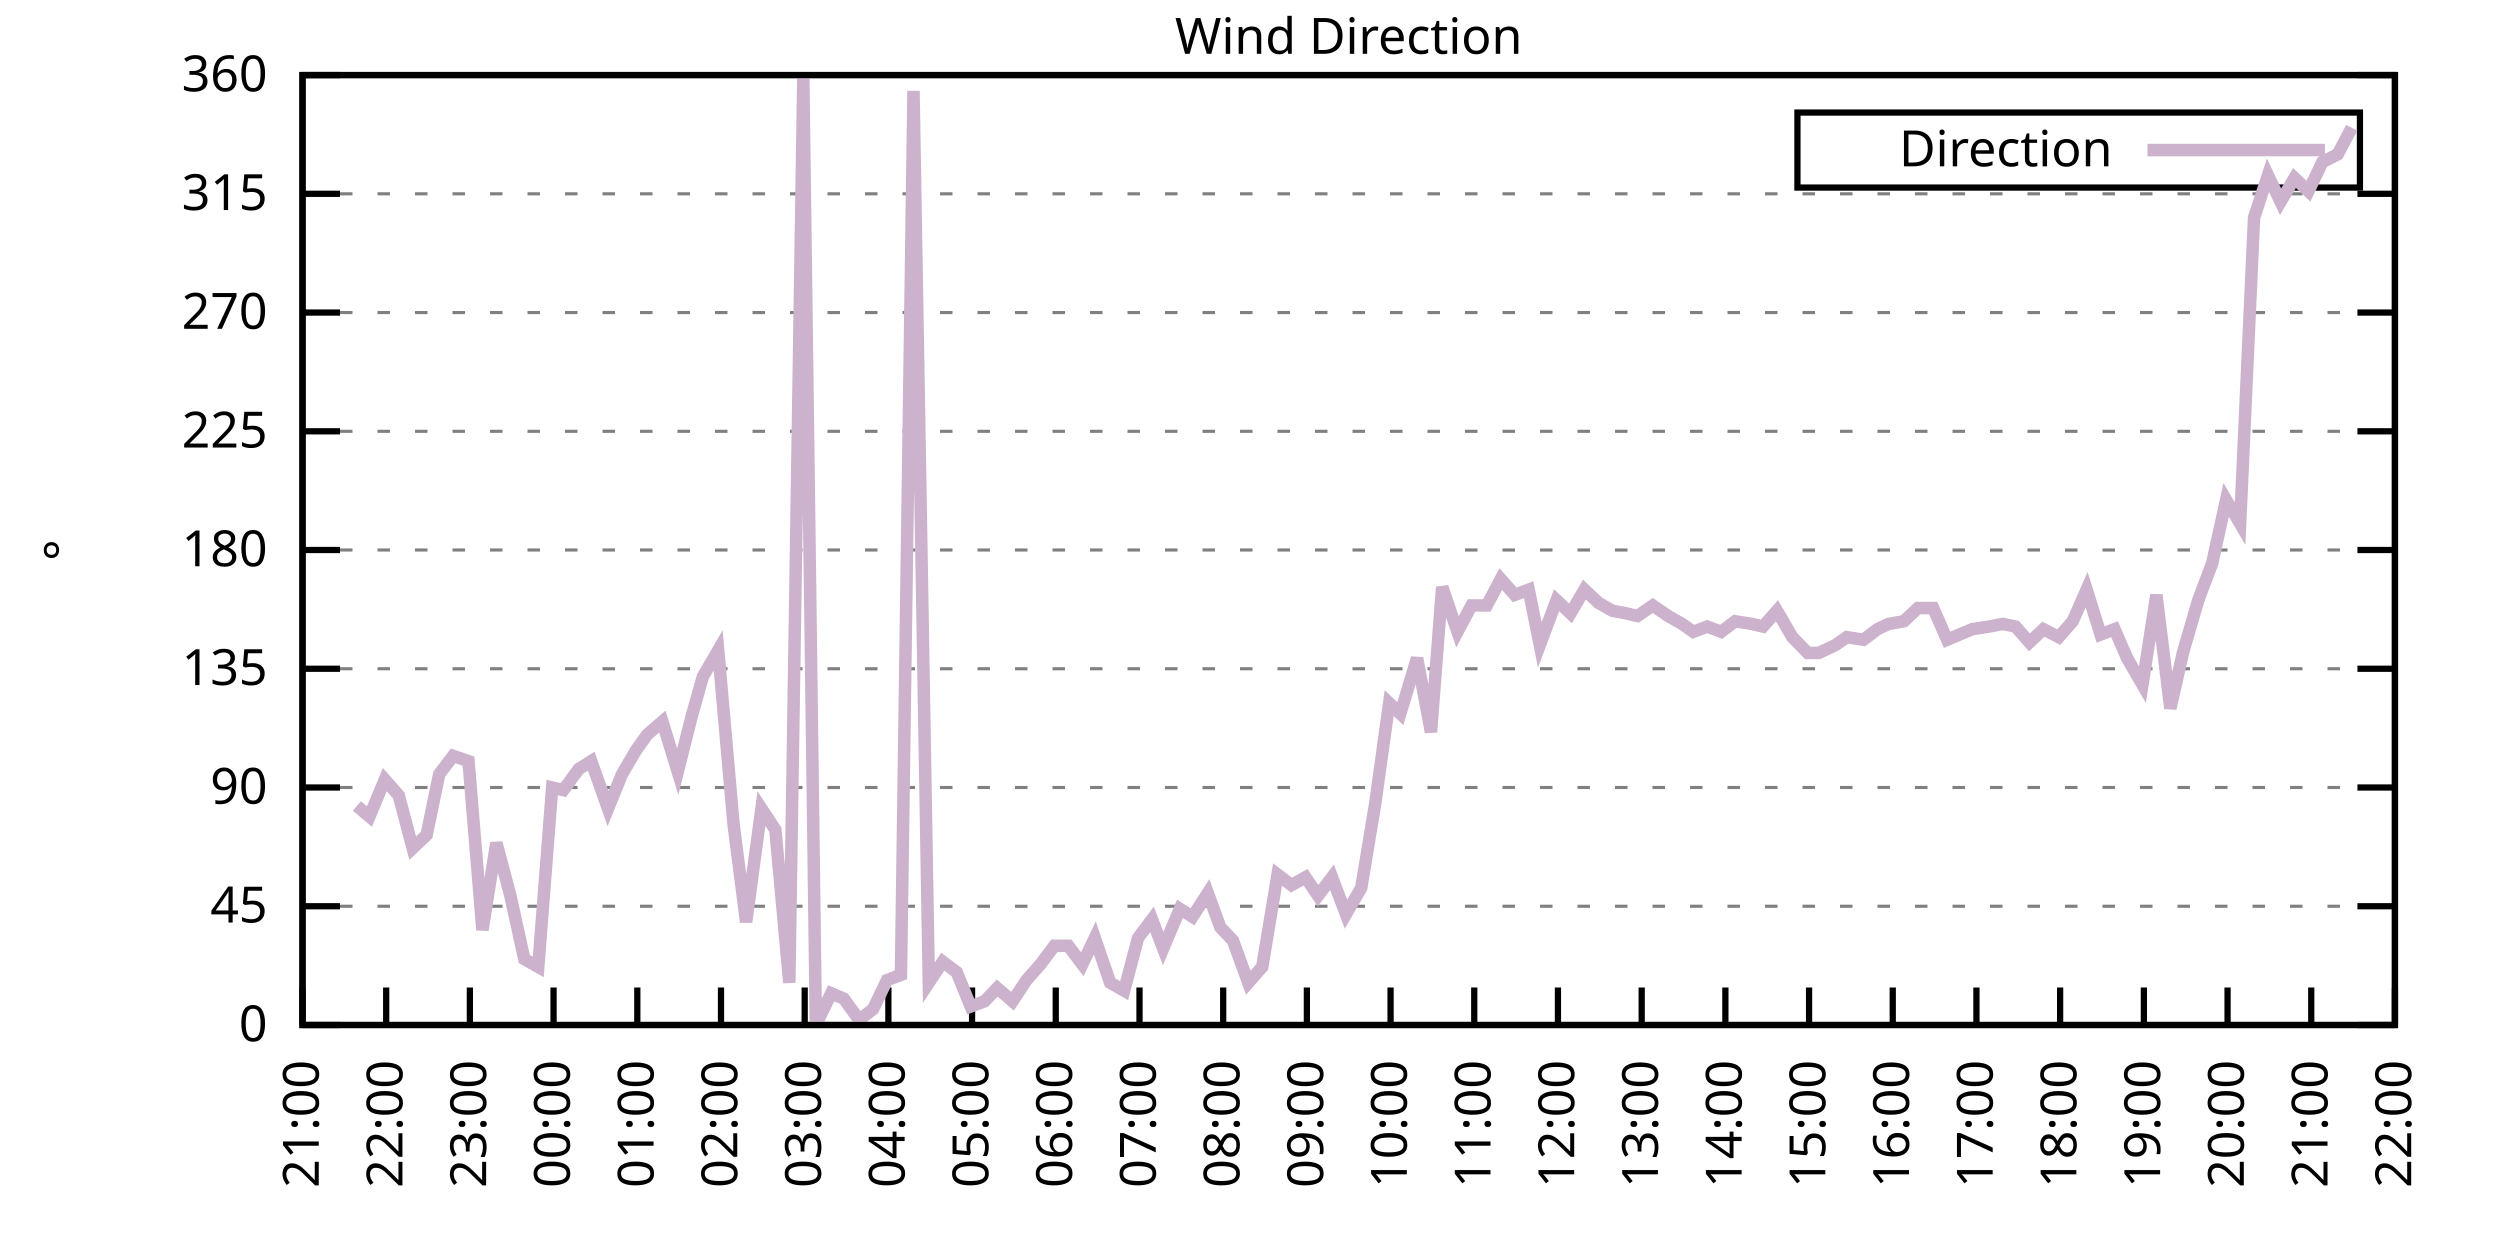
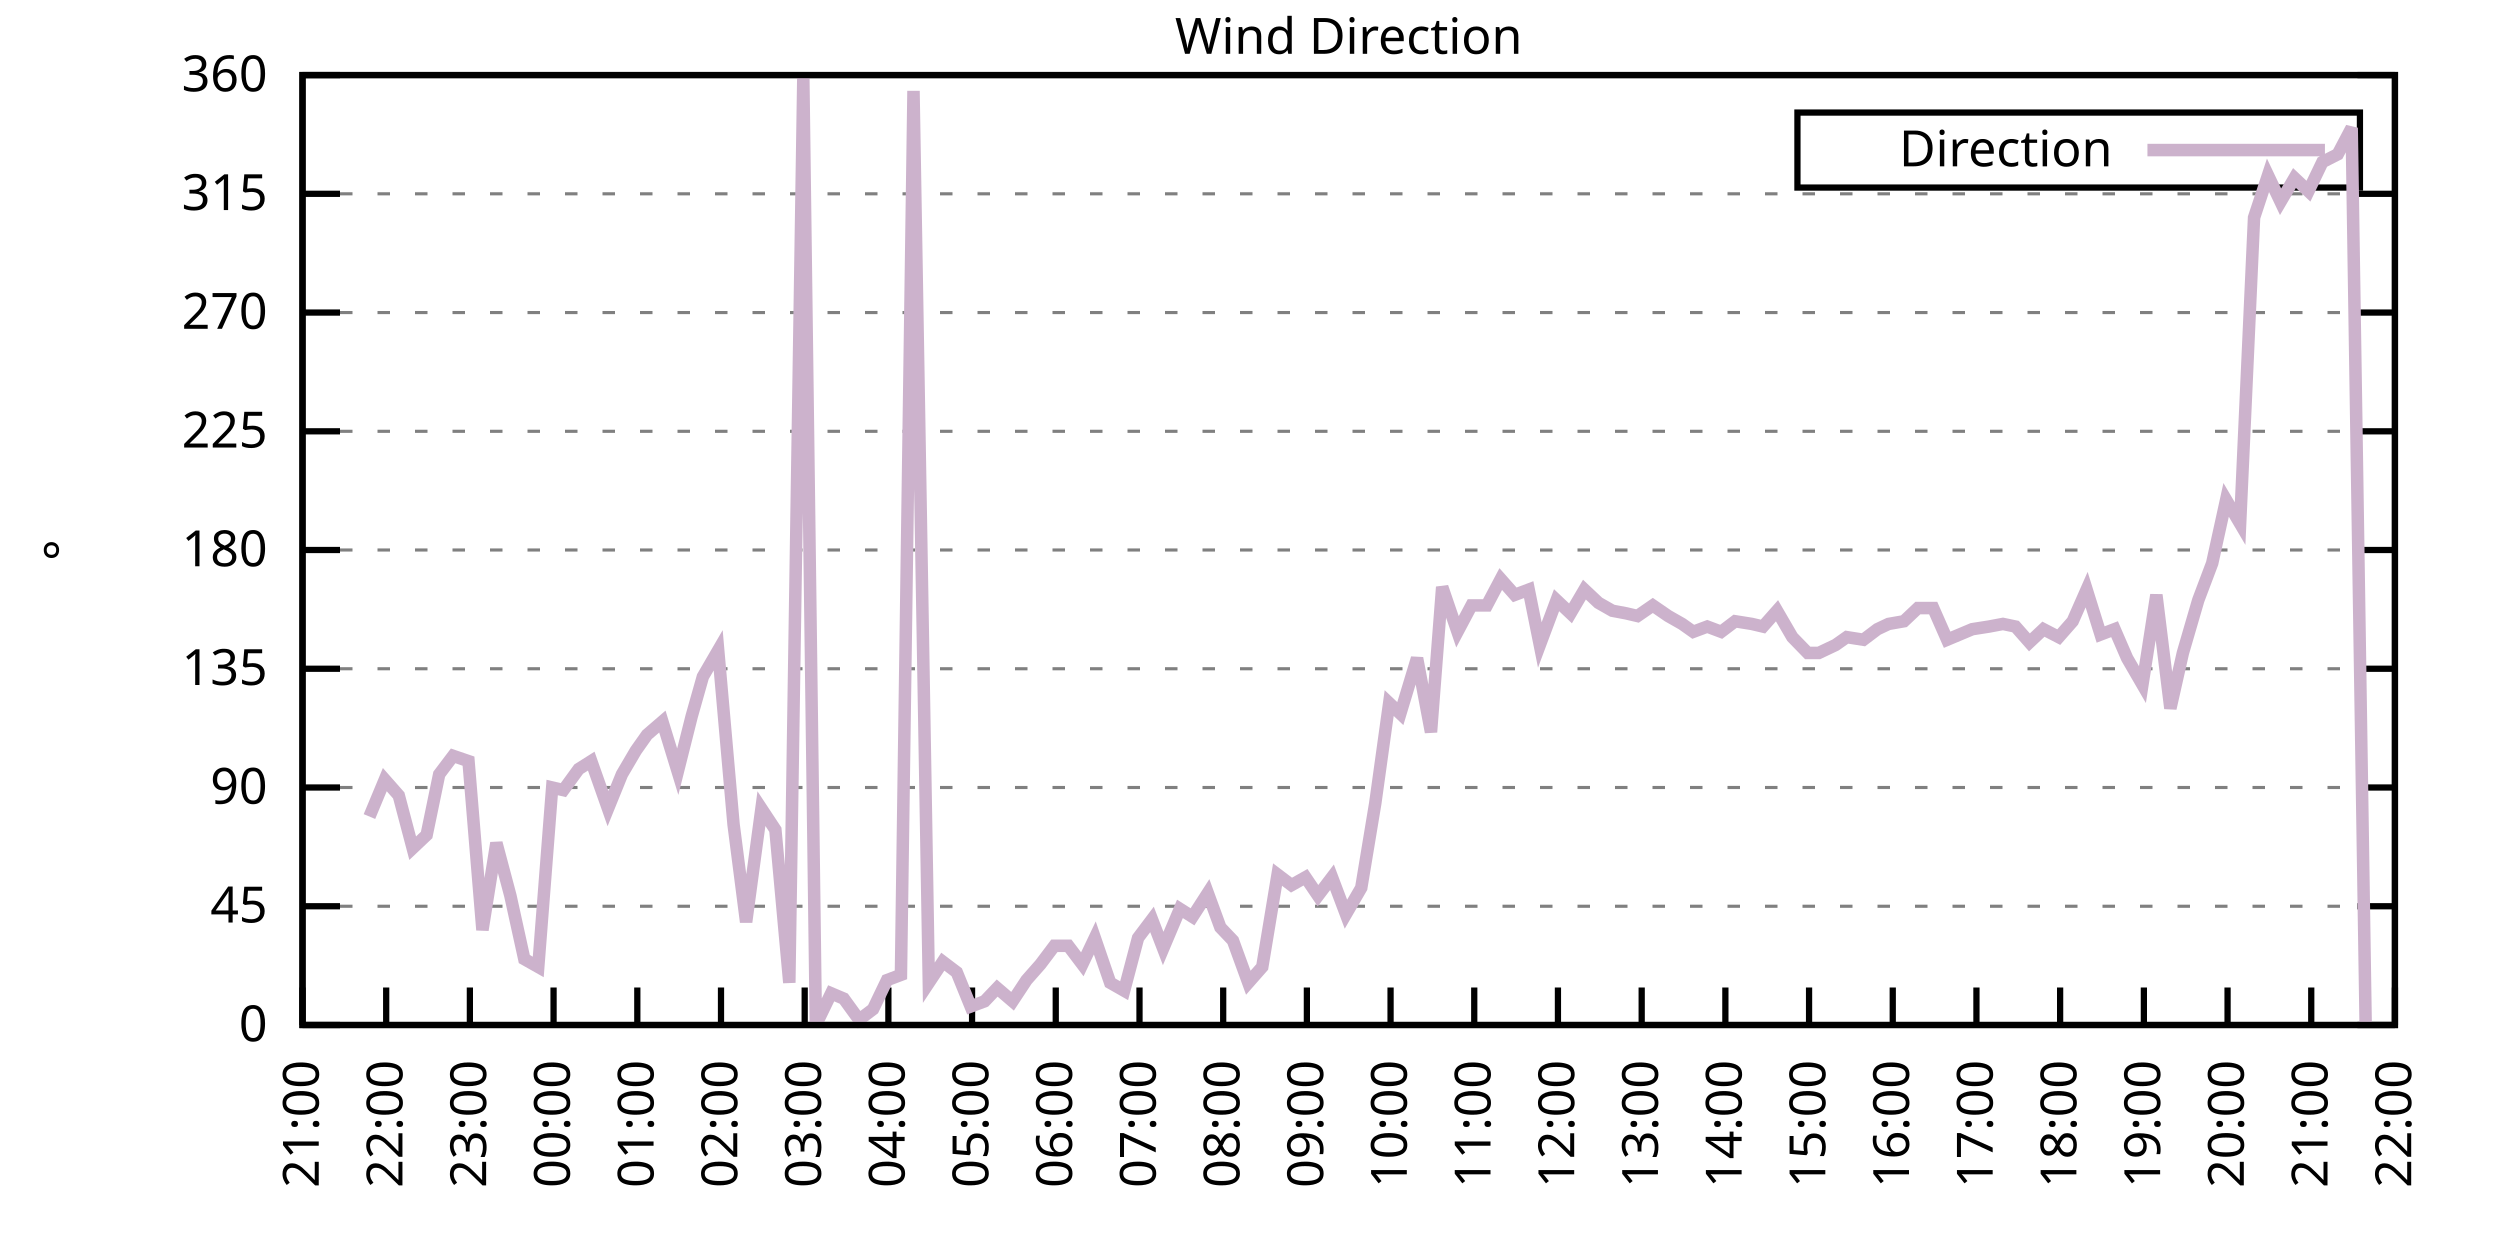
<svg xmlns="http://www.w3.org/2000/svg" xmlns:xlink="http://www.w3.org/1999/xlink" width="400" height="200" viewBox="0 0 400 200">
  <g id="gnuplot_canvas">
    <rect x="0" y="0" width="400" height="200" fill="none" />
    <defs>
      <circle id="gpDot" r="0.5" stroke-width="0.5" stroke="currentColor" />
      <path id="gpPt0" stroke-width="0.333" stroke="currentColor" d="M-1,0 h2 M0,-1 v2" />
      <path id="gpPt1" stroke-width="0.333" stroke="currentColor" d="M-1,-1 L1,1 M1,-1 L-1,1" />
      <path id="gpPt2" stroke-width="0.333" stroke="currentColor" d="M-1,0 L1,0 M0,-1 L0,1 M-1,-1 L1,1 M-1,1 L1,-1" />
      <rect id="gpPt3" stroke-width="0.333" stroke="currentColor" x="-1" y="-1" width="2" height="2" />
      <rect id="gpPt4" stroke-width="0.333" stroke="currentColor" fill="currentColor" x="-1" y="-1" width="2" height="2" />
      <circle id="gpPt5" stroke-width="0.333" stroke="currentColor" cx="0" cy="0" r="1" />
      <use xlink:href="#gpPt5" id="gpPt6" fill="currentColor" stroke="none" />
      <path id="gpPt7" stroke-width="0.333" stroke="currentColor" d="M0,-1.33 L-1.33,0.67 L1.33,0.67 z" />
      <use xlink:href="#gpPt7" id="gpPt8" fill="currentColor" stroke="none" />
      <use xlink:href="#gpPt7" id="gpPt9" stroke="currentColor" transform="rotate(180)" />
      <use xlink:href="#gpPt9" id="gpPt10" fill="currentColor" stroke="none" />
      <use xlink:href="#gpPt3" id="gpPt11" stroke="currentColor" transform="rotate(45)" />
      <use xlink:href="#gpPt11" id="gpPt12" fill="currentColor" stroke="none" />
      <path id="gpPt13" stroke-width="0.333" stroke="currentColor" d="M0,1.330 L1.265,0.411 L0.782,-1.067 L-0.782,-1.076 L-1.265,0.411 z" />
      <use xlink:href="#gpPt13" id="gpPt14" fill="currentColor" stroke="none" />
      <filter id="textbox" filterUnits="objectBoundingBox" x="0" y="0" height="1" width="1">
        <feFlood flood-color="white" flood-opacity="1" result="bgnd" />
        <feComposite in="SourceGraphic" in2="bgnd" operator="atop" />
      </filter>
      <filter id="greybox" filterUnits="objectBoundingBox" x="0" y="0" height="1" width="1">
        <feFlood flood-color="lightgrey" flood-opacity="1" result="grey" />
        <feComposite in="SourceGraphic" in2="grey" operator="atop" />
      </filter>
    </defs>
    <g fill="none" color="white" stroke="currentColor" stroke-width="1.00" stroke-linecap="butt" stroke-linejoin="miter">
</g>
    <g fill="none" color="black" stroke="currentColor" stroke-width="1.00" stroke-linecap="butt" stroke-linejoin="miter">
      <g stroke="none" shape-rendering="crispEdges">
        <polygon fill="rgb(255, 255, 255)" points="48.40,164.00 383.18,164.00 383.18,12.02 48.40,12.02 " />
      </g>
    </g>
    <g fill="none" color="black" stroke="currentColor" stroke-width="1.00" stroke-linecap="butt" stroke-linejoin="miter">
</g>
    <g fill="none" color="black" stroke="black" stroke-width="0.50" stroke-linecap="butt" stroke-linejoin="miter">
</g>
    <g fill="none" color="gray" stroke="currentColor" stroke-width="0.50" stroke-linecap="butt" stroke-linejoin="miter">
      <path stroke="gray" stroke-dasharray="2,4" class="gridline" d="M48.40,164.00 L383.19,164.00  " />
    </g>
    <g fill="none" color="gray" stroke="gray" stroke-width="1.00" stroke-linecap="butt" stroke-linejoin="miter">
</g>
    <g fill="none" color="black" stroke="currentColor" stroke-width="1.00" stroke-linecap="butt" stroke-linejoin="miter">
      <path stroke="black" d="M48.40,164.00 L54.40,164.00 M383.19,164.00 L377.19,164.00  " />
      <g transform="translate(42.80,166.60)" stroke="none" fill="black" font-family="Sans" font-size="8.00" text-anchor="end">
        <text>
          <tspan font-family="Sans"> 0</tspan>
        </text>
      </g>
    </g>
    <g fill="none" color="black" stroke="currentColor" stroke-width="1.00" stroke-linecap="butt" stroke-linejoin="miter">
</g>
    <g fill="none" color="black" stroke="black" stroke-width="0.50" stroke-linecap="butt" stroke-linejoin="miter">
</g>
    <g fill="none" color="gray" stroke="currentColor" stroke-width="0.50" stroke-linecap="butt" stroke-linejoin="miter">
      <path stroke="gray" stroke-dasharray="2,4" class="gridline" d="M48.40,145.00 L383.19,145.00  " />
    </g>
    <g fill="none" color="gray" stroke="gray" stroke-width="1.00" stroke-linecap="butt" stroke-linejoin="miter">
</g>
    <g fill="none" color="black" stroke="currentColor" stroke-width="1.00" stroke-linecap="butt" stroke-linejoin="miter">
      <path stroke="black" d="M48.40,145.00 L54.40,145.00 M383.19,145.00 L377.19,145.00  " />
      <g transform="translate(42.80,147.60)" stroke="none" fill="black" font-family="Sans" font-size="8.00" text-anchor="end">
        <text>
          <tspan font-family="Sans"> 45</tspan>
        </text>
      </g>
    </g>
    <g fill="none" color="black" stroke="currentColor" stroke-width="1.00" stroke-linecap="butt" stroke-linejoin="miter">
</g>
    <g fill="none" color="black" stroke="black" stroke-width="0.50" stroke-linecap="butt" stroke-linejoin="miter">
</g>
    <g fill="none" color="gray" stroke="currentColor" stroke-width="0.50" stroke-linecap="butt" stroke-linejoin="miter">
      <path stroke="gray" stroke-dasharray="2,4" class="gridline" d="M48.40,126.00 L383.19,126.00  " />
    </g>
    <g fill="none" color="gray" stroke="gray" stroke-width="1.00" stroke-linecap="butt" stroke-linejoin="miter">
</g>
    <g fill="none" color="black" stroke="currentColor" stroke-width="1.00" stroke-linecap="butt" stroke-linejoin="miter">
      <path stroke="black" d="M48.40,126.00 L54.40,126.00 M383.19,126.00 L377.19,126.00  " />
      <g transform="translate(42.80,128.60)" stroke="none" fill="black" font-family="Sans" font-size="8.00" text-anchor="end">
        <text>
          <tspan font-family="Sans"> 90</tspan>
        </text>
      </g>
    </g>
    <g fill="none" color="black" stroke="currentColor" stroke-width="1.00" stroke-linecap="butt" stroke-linejoin="miter">
</g>
    <g fill="none" color="black" stroke="black" stroke-width="0.50" stroke-linecap="butt" stroke-linejoin="miter">
</g>
    <g fill="none" color="gray" stroke="currentColor" stroke-width="0.50" stroke-linecap="butt" stroke-linejoin="miter">
      <path stroke="gray" stroke-dasharray="2,4" class="gridline" d="M48.40,107.00 L383.19,107.00  " />
    </g>
    <g fill="none" color="gray" stroke="gray" stroke-width="1.00" stroke-linecap="butt" stroke-linejoin="miter">
</g>
    <g fill="none" color="black" stroke="currentColor" stroke-width="1.00" stroke-linecap="butt" stroke-linejoin="miter">
      <path stroke="black" d="M48.40,107.00 L54.40,107.00 M383.19,107.00 L377.19,107.00  " />
      <g transform="translate(42.80,109.60)" stroke="none" fill="black" font-family="Sans" font-size="8.00" text-anchor="end">
        <text>
          <tspan font-family="Sans"> 135</tspan>
        </text>
      </g>
    </g>
    <g fill="none" color="black" stroke="currentColor" stroke-width="1.00" stroke-linecap="butt" stroke-linejoin="miter">
</g>
    <g fill="none" color="black" stroke="black" stroke-width="0.50" stroke-linecap="butt" stroke-linejoin="miter">
</g>
    <g fill="none" color="gray" stroke="currentColor" stroke-width="0.50" stroke-linecap="butt" stroke-linejoin="miter">
      <path stroke="gray" stroke-dasharray="2,4" class="gridline" d="M48.40,88.00 L383.19,88.00  " />
    </g>
    <g fill="none" color="gray" stroke="gray" stroke-width="1.00" stroke-linecap="butt" stroke-linejoin="miter">
</g>
    <g fill="none" color="black" stroke="currentColor" stroke-width="1.00" stroke-linecap="butt" stroke-linejoin="miter">
      <path stroke="black" d="M48.40,88.00 L54.40,88.00 M383.19,88.00 L377.19,88.00  " />
      <g transform="translate(42.80,90.60)" stroke="none" fill="black" font-family="Sans" font-size="8.00" text-anchor="end">
        <text>
          <tspan font-family="Sans"> 180</tspan>
        </text>
      </g>
    </g>
    <g fill="none" color="black" stroke="currentColor" stroke-width="1.00" stroke-linecap="butt" stroke-linejoin="miter">
</g>
    <g fill="none" color="black" stroke="black" stroke-width="0.50" stroke-linecap="butt" stroke-linejoin="miter">
</g>
    <g fill="none" color="gray" stroke="currentColor" stroke-width="0.50" stroke-linecap="butt" stroke-linejoin="miter">
      <path stroke="gray" stroke-dasharray="2,4" class="gridline" d="M48.40,69.01 L383.19,69.01  " />
    </g>
    <g fill="none" color="gray" stroke="gray" stroke-width="1.00" stroke-linecap="butt" stroke-linejoin="miter">
</g>
    <g fill="none" color="black" stroke="currentColor" stroke-width="1.00" stroke-linecap="butt" stroke-linejoin="miter">
      <path stroke="black" d="M48.40,69.01 L54.40,69.01 M383.19,69.01 L377.19,69.01  " />
      <g transform="translate(42.80,71.61)" stroke="none" fill="black" font-family="Sans" font-size="8.00" text-anchor="end">
        <text>
          <tspan font-family="Sans"> 225</tspan>
        </text>
      </g>
    </g>
    <g fill="none" color="black" stroke="currentColor" stroke-width="1.00" stroke-linecap="butt" stroke-linejoin="miter">
</g>
    <g fill="none" color="black" stroke="black" stroke-width="0.50" stroke-linecap="butt" stroke-linejoin="miter">
</g>
    <g fill="none" color="gray" stroke="currentColor" stroke-width="0.50" stroke-linecap="butt" stroke-linejoin="miter">
      <path stroke="gray" stroke-dasharray="2,4" class="gridline" d="M48.40,50.01 L383.19,50.01  " />
    </g>
    <g fill="none" color="gray" stroke="gray" stroke-width="1.00" stroke-linecap="butt" stroke-linejoin="miter">
</g>
    <g fill="none" color="black" stroke="currentColor" stroke-width="1.00" stroke-linecap="butt" stroke-linejoin="miter">
      <path stroke="black" d="M48.40,50.01 L54.40,50.01 M383.19,50.01 L377.19,50.01  " />
      <g transform="translate(42.80,52.61)" stroke="none" fill="black" font-family="Sans" font-size="8.00" text-anchor="end">
        <text>
          <tspan font-family="Sans"> 270</tspan>
        </text>
      </g>
    </g>
    <g fill="none" color="black" stroke="currentColor" stroke-width="1.00" stroke-linecap="butt" stroke-linejoin="miter">
</g>
    <g fill="none" color="black" stroke="black" stroke-width="0.50" stroke-linecap="butt" stroke-linejoin="miter">
</g>
    <g fill="none" color="gray" stroke="currentColor" stroke-width="0.50" stroke-linecap="butt" stroke-linejoin="miter">
      <path stroke="gray" stroke-dasharray="2,4" class="gridline" d="M48.40,31.01 L383.19,31.01  " />
    </g>
    <g fill="none" color="gray" stroke="gray" stroke-width="1.00" stroke-linecap="butt" stroke-linejoin="miter">
</g>
    <g fill="none" color="black" stroke="currentColor" stroke-width="1.00" stroke-linecap="butt" stroke-linejoin="miter">
      <path stroke="black" d="M48.40,31.01 L54.40,31.01 M383.19,31.01 L377.19,31.01  " />
      <g transform="translate(42.80,33.61)" stroke="none" fill="black" font-family="Sans" font-size="8.00" text-anchor="end">
        <text>
          <tspan font-family="Sans"> 315</tspan>
        </text>
      </g>
    </g>
    <g fill="none" color="black" stroke="currentColor" stroke-width="1.00" stroke-linecap="butt" stroke-linejoin="miter">
</g>
    <g fill="none" color="black" stroke="black" stroke-width="0.50" stroke-linecap="butt" stroke-linejoin="miter">
</g>
    <g fill="none" color="gray" stroke="currentColor" stroke-width="0.50" stroke-linecap="butt" stroke-linejoin="miter">
      <path stroke="gray" stroke-dasharray="2,4" class="gridline" d="M48.40,12.01 L383.19,12.01  " />
    </g>
    <g fill="none" color="gray" stroke="gray" stroke-width="1.00" stroke-linecap="butt" stroke-linejoin="miter">
</g>
    <g fill="none" color="black" stroke="currentColor" stroke-width="1.00" stroke-linecap="butt" stroke-linejoin="miter">
      <path stroke="black" d="M48.40,12.01 L54.40,12.01 M383.19,12.01 L377.19,12.01  " />
      <g transform="translate(42.80,14.61)" stroke="none" fill="black" font-family="Sans" font-size="8.00" text-anchor="end">
        <text>
          <tspan font-family="Sans"> 360</tspan>
        </text>
      </g>
    </g>
    <g fill="none" color="black" stroke="currentColor" stroke-width="1.00" stroke-linecap="butt" stroke-linejoin="miter">
      <path stroke="black" d="M48.40,164.00 L48.40,158.00  " />
      <g transform="translate(51.00,169.60) rotate(270.00)" stroke="none" fill="black" font-family="Sans" font-size="8.00" text-anchor="end">
        <text>
          <tspan font-family="Sans">21:00</tspan>
        </text>
      </g>
    </g>
    <g fill="none" color="black" stroke="currentColor" stroke-width="1.00" stroke-linecap="butt" stroke-linejoin="miter">
      <path stroke="black" d="M61.79,164.00 L61.79,158.00  " />
      <g transform="translate(64.39,169.60) rotate(270.00)" stroke="none" fill="black" font-family="Sans" font-size="8.00" text-anchor="end">
        <text>
          <tspan font-family="Sans">22:00</tspan>
        </text>
      </g>
    </g>
    <g fill="none" color="black" stroke="currentColor" stroke-width="1.00" stroke-linecap="butt" stroke-linejoin="miter">
      <path stroke="black" d="M75.18,164.00 L75.18,158.00  " />
      <g transform="translate(77.78,169.60) rotate(270.00)" stroke="none" fill="black" font-family="Sans" font-size="8.00" text-anchor="end">
        <text>
          <tspan font-family="Sans">23:00</tspan>
        </text>
      </g>
    </g>
    <g fill="none" color="black" stroke="currentColor" stroke-width="1.00" stroke-linecap="butt" stroke-linejoin="miter">
      <path stroke="black" d="M88.57,164.00 L88.57,158.00  " />
      <g transform="translate(91.17,169.60) rotate(270.00)" stroke="none" fill="black" font-family="Sans" font-size="8.00" text-anchor="end">
        <text>
          <tspan font-family="Sans">00:00</tspan>
        </text>
      </g>
    </g>
    <g fill="none" color="black" stroke="currentColor" stroke-width="1.00" stroke-linecap="butt" stroke-linejoin="miter">
      <path stroke="black" d="M101.97,164.00 L101.97,158.00  " />
      <g transform="translate(104.57,169.60) rotate(270.00)" stroke="none" fill="black" font-family="Sans" font-size="8.00" text-anchor="end">
        <text>
          <tspan font-family="Sans">01:00</tspan>
        </text>
      </g>
    </g>
    <g fill="none" color="black" stroke="currentColor" stroke-width="1.00" stroke-linecap="butt" stroke-linejoin="miter">
      <path stroke="black" d="M115.36,164.00 L115.36,158.00  " />
      <g transform="translate(117.96,169.60) rotate(270.00)" stroke="none" fill="black" font-family="Sans" font-size="8.00" text-anchor="end">
        <text>
          <tspan font-family="Sans">02:00</tspan>
        </text>
      </g>
    </g>
    <g fill="none" color="black" stroke="currentColor" stroke-width="1.00" stroke-linecap="butt" stroke-linejoin="miter">
      <path stroke="black" d="M128.75,164.00 L128.75,158.00  " />
      <g transform="translate(131.35,169.60) rotate(270.00)" stroke="none" fill="black" font-family="Sans" font-size="8.00" text-anchor="end">
        <text>
          <tspan font-family="Sans">03:00</tspan>
        </text>
      </g>
    </g>
    <g fill="none" color="black" stroke="currentColor" stroke-width="1.00" stroke-linecap="butt" stroke-linejoin="miter">
      <path stroke="black" d="M142.14,164.00 L142.14,158.00  " />
      <g transform="translate(144.74,169.60) rotate(270.00)" stroke="none" fill="black" font-family="Sans" font-size="8.00" text-anchor="end">
        <text>
          <tspan font-family="Sans">04:00</tspan>
        </text>
      </g>
    </g>
    <g fill="none" color="black" stroke="currentColor" stroke-width="1.00" stroke-linecap="butt" stroke-linejoin="miter">
      <path stroke="black" d="M155.53,164.00 L155.53,158.00  " />
      <g transform="translate(158.13,169.60) rotate(270.00)" stroke="none" fill="black" font-family="Sans" font-size="8.00" text-anchor="end">
        <text>
          <tspan font-family="Sans">05:00</tspan>
        </text>
      </g>
    </g>
    <g fill="none" color="black" stroke="currentColor" stroke-width="1.00" stroke-linecap="butt" stroke-linejoin="miter">
      <path stroke="black" d="M168.92,164.00 L168.92,158.00  " />
      <g transform="translate(171.52,169.60) rotate(270.00)" stroke="none" fill="black" font-family="Sans" font-size="8.00" text-anchor="end">
        <text>
          <tspan font-family="Sans">06:00</tspan>
        </text>
      </g>
    </g>
    <g fill="none" color="black" stroke="currentColor" stroke-width="1.00" stroke-linecap="butt" stroke-linejoin="miter">
      <path stroke="black" d="M182.32,164.00 L182.32,158.00  " />
      <g transform="translate(184.92,169.60) rotate(270.00)" stroke="none" fill="black" font-family="Sans" font-size="8.00" text-anchor="end">
        <text>
          <tspan font-family="Sans">07:00</tspan>
        </text>
      </g>
    </g>
    <g fill="none" color="black" stroke="currentColor" stroke-width="1.00" stroke-linecap="butt" stroke-linejoin="miter">
      <path stroke="black" d="M195.71,164.00 L195.71,158.00  " />
      <g transform="translate(198.31,169.60) rotate(270.00)" stroke="none" fill="black" font-family="Sans" font-size="8.00" text-anchor="end">
        <text>
          <tspan font-family="Sans">08:00</tspan>
        </text>
      </g>
    </g>
    <g fill="none" color="black" stroke="currentColor" stroke-width="1.00" stroke-linecap="butt" stroke-linejoin="miter">
      <path stroke="black" d="M209.10,164.00 L209.10,158.00  " />
      <g transform="translate(211.70,169.60) rotate(270.00)" stroke="none" fill="black" font-family="Sans" font-size="8.00" text-anchor="end">
        <text>
          <tspan font-family="Sans">09:00</tspan>
        </text>
      </g>
    </g>
    <g fill="none" color="black" stroke="currentColor" stroke-width="1.00" stroke-linecap="butt" stroke-linejoin="miter">
      <path stroke="black" d="M222.49,164.00 L222.49,158.00  " />
      <g transform="translate(225.09,169.60) rotate(270.00)" stroke="none" fill="black" font-family="Sans" font-size="8.00" text-anchor="end">
        <text>
          <tspan font-family="Sans">10:00</tspan>
        </text>
      </g>
    </g>
    <g fill="none" color="black" stroke="currentColor" stroke-width="1.00" stroke-linecap="butt" stroke-linejoin="miter">
      <path stroke="black" d="M235.88,164.00 L235.88,158.00  " />
      <g transform="translate(238.48,169.60) rotate(270.00)" stroke="none" fill="black" font-family="Sans" font-size="8.00" text-anchor="end">
        <text>
          <tspan font-family="Sans">11:00</tspan>
        </text>
      </g>
    </g>
    <g fill="none" color="black" stroke="currentColor" stroke-width="1.00" stroke-linecap="butt" stroke-linejoin="miter">
      <path stroke="black" d="M249.27,164.00 L249.27,158.00  " />
      <g transform="translate(251.87,169.60) rotate(270.00)" stroke="none" fill="black" font-family="Sans" font-size="8.00" text-anchor="end">
        <text>
          <tspan font-family="Sans">12:00</tspan>
        </text>
      </g>
    </g>
    <g fill="none" color="black" stroke="currentColor" stroke-width="1.00" stroke-linecap="butt" stroke-linejoin="miter">
      <path stroke="black" d="M262.67,164.00 L262.67,158.00  " />
      <g transform="translate(265.27,169.60) rotate(270.00)" stroke="none" fill="black" font-family="Sans" font-size="8.00" text-anchor="end">
        <text>
          <tspan font-family="Sans">13:00</tspan>
        </text>
      </g>
    </g>
    <g fill="none" color="black" stroke="currentColor" stroke-width="1.00" stroke-linecap="butt" stroke-linejoin="miter">
      <path stroke="black" d="M276.06,164.00 L276.06,158.00  " />
      <g transform="translate(278.66,169.60) rotate(270.00)" stroke="none" fill="black" font-family="Sans" font-size="8.00" text-anchor="end">
        <text>
          <tspan font-family="Sans">14:00</tspan>
        </text>
      </g>
    </g>
    <g fill="none" color="black" stroke="currentColor" stroke-width="1.00" stroke-linecap="butt" stroke-linejoin="miter">
      <path stroke="black" d="M289.45,164.00 L289.45,158.00  " />
      <g transform="translate(292.05,169.60) rotate(270.00)" stroke="none" fill="black" font-family="Sans" font-size="8.00" text-anchor="end">
        <text>
          <tspan font-family="Sans">15:00</tspan>
        </text>
      </g>
    </g>
    <g fill="none" color="black" stroke="currentColor" stroke-width="1.00" stroke-linecap="butt" stroke-linejoin="miter">
      <path stroke="black" d="M302.84,164.00 L302.84,158.00  " />
      <g transform="translate(305.44,169.60) rotate(270.00)" stroke="none" fill="black" font-family="Sans" font-size="8.00" text-anchor="end">
        <text>
          <tspan font-family="Sans">16:00</tspan>
        </text>
      </g>
    </g>
    <g fill="none" color="black" stroke="currentColor" stroke-width="1.00" stroke-linecap="butt" stroke-linejoin="miter">
      <path stroke="black" d="M316.23,164.00 L316.23,158.00  " />
      <g transform="translate(318.83,169.60) rotate(270.00)" stroke="none" fill="black" font-family="Sans" font-size="8.00" text-anchor="end">
        <text>
          <tspan font-family="Sans">17:00</tspan>
        </text>
      </g>
    </g>
    <g fill="none" color="black" stroke="currentColor" stroke-width="1.00" stroke-linecap="butt" stroke-linejoin="miter">
      <path stroke="black" d="M329.62,164.00 L329.62,158.00  " />
      <g transform="translate(332.22,169.60) rotate(270.00)" stroke="none" fill="black" font-family="Sans" font-size="8.00" text-anchor="end">
        <text>
          <tspan font-family="Sans">18:00</tspan>
        </text>
      </g>
    </g>
    <g fill="none" color="black" stroke="currentColor" stroke-width="1.00" stroke-linecap="butt" stroke-linejoin="miter">
      <path stroke="black" d="M343.02,164.00 L343.02,158.00  " />
      <g transform="translate(345.62,169.60) rotate(270.00)" stroke="none" fill="black" font-family="Sans" font-size="8.00" text-anchor="end">
        <text>
          <tspan font-family="Sans">19:00</tspan>
        </text>
      </g>
    </g>
    <g fill="none" color="black" stroke="currentColor" stroke-width="1.00" stroke-linecap="butt" stroke-linejoin="miter">
      <path stroke="black" d="M356.41,164.00 L356.41,158.00  " />
      <g transform="translate(359.01,169.60) rotate(270.00)" stroke="none" fill="black" font-family="Sans" font-size="8.00" text-anchor="end">
        <text>
          <tspan font-family="Sans">20:00</tspan>
        </text>
      </g>
    </g>
    <g fill="none" color="black" stroke="currentColor" stroke-width="1.00" stroke-linecap="butt" stroke-linejoin="miter">
      <path stroke="black" d="M369.80,164.00 L369.80,158.00  " />
      <g transform="translate(372.40,169.60) rotate(270.00)" stroke="none" fill="black" font-family="Sans" font-size="8.00" text-anchor="end">
        <text>
          <tspan font-family="Sans">21:00</tspan>
        </text>
      </g>
    </g>
    <g fill="none" color="black" stroke="currentColor" stroke-width="1.00" stroke-linecap="butt" stroke-linejoin="miter">
      <path stroke="black" d="M383.19,164.00 L383.19,158.00  " />
      <g transform="translate(385.79,169.60) rotate(270.00)" stroke="none" fill="black" font-family="Sans" font-size="8.00" text-anchor="end">
        <text>
          <tspan font-family="Sans">22:00</tspan>
        </text>
      </g>
    </g>
    <g fill="none" color="black" stroke="currentColor" stroke-width="1.00" stroke-linecap="butt" stroke-linejoin="miter">
</g>
    <g fill="none" color="black" stroke="currentColor" stroke-width="1.00" stroke-linecap="butt" stroke-linejoin="miter">
      <path stroke="black" d="M48.40,12.01 L48.40,164.00 L383.19,164.00 L383.19,12.01 L48.40,12.01 Z  " />
    </g>
    <g fill="none" color="black" stroke="currentColor" stroke-width="1.00" stroke-linecap="butt" stroke-linejoin="miter">
</g>
    <g fill="none" color="black" stroke="currentColor" stroke-width="1.00" stroke-linecap="butt" stroke-linejoin="miter">
      <path stroke="black" d="M287.59,30.01 L287.59,18.01 L377.59,18.01 L377.59,30.01 L287.59,30.01 Z  " />
    </g>
    <g id="Wind_direction_plot_1">
      <g fill="none" color="white" stroke="black" stroke-width="2.00" stroke-linecap="butt" stroke-linejoin="miter">
</g>
      <g fill="none" color="black" stroke="currentColor" stroke-width="2.00" stroke-linecap="butt" stroke-linejoin="miter">
        <g transform="translate(337.99,26.61)" stroke="none" fill="black" font-family="Sans" font-size="8.00" text-anchor="end">
          <text>
            <tspan font-family="Sans">Direction</tspan>
          </text>
        </g>
      </g>
      <g fill="none" color="black" stroke="currentColor" stroke-width="2.00" stroke-linecap="butt" stroke-linejoin="miter">
-         <path stroke="rgb(204, 178, 204)" d="M343.59,24.01 L371.99,24.01 M57.10,128.96 L59.11,130.65 L61.57,124.74 L63.80,127.27 L66.03,135.71 L68.26,133.60   L70.27,123.89 L72.50,120.94 L74.96,121.78 L77.19,148.80 L79.42,134.87 L81.66,143.31 L83.89,153.45 L86.12,154.71   L88.35,126.00 L90.14,126.42 L92.59,123.05 L94.60,121.78 L97.28,129.38 L99.51,123.89 L101.74,120.09 L103.53,117.56   L105.98,115.45 L108.44,123.47 L110.67,114.60 L112.46,108.27 L114.91,104.05 L117.37,131.91 L119.38,147.53 L121.83,129.38   L124.06,132.76 L126.29,157.24 L128.53,12.43 L130.54,164.00 L132.99,158.93 L135.00,159.78 L137.45,163.16 L139.69,161.47   L141.92,156.82 L144.15,155.98 L146.16,14.54 L148.61,157.24 L150.85,153.87 L153.08,155.56 L155.31,161.04 L157.54,160.20   L159.55,158.09 L162.01,160.20 L164.24,156.82 L166.47,154.29 L168.70,151.33 L170.93,151.33 L173.17,154.29 L175.17,150.07   L177.63,157.24 L179.86,158.51 L182.09,150.07 L184.32,147.11 L186.11,151.76 L188.79,145.42 L190.80,146.69 L193.25,142.89   L195.26,148.38 L197.27,150.49 L199.73,157.24 L201.96,154.71 L204.41,139.93 L206.64,141.62 L208.88,140.36 L210.88,143.31   L213.12,140.36 L215.35,146.27 L217.80,142.05 L220.04,128.54 L222.27,112.49 L224.05,114.18 L226.73,105.31 L228.96,117.14   L230.75,93.92 L233.20,101.09 L235.44,96.87 L237.89,96.87 L240.12,92.65 L242.36,95.18 L244.59,94.34 L246.37,103.20   L249.05,96.03 L251.28,98.14 L253.51,94.34 L255.75,96.45 L257.98,97.72 L260.21,98.14 L262.00,98.56 L264.45,96.87   L266.91,98.56 L269.14,99.83 L270.92,101.09 L273.16,100.25 L275.39,101.09 L277.62,99.40 L280.30,99.83 L282.08,100.25   L284.32,97.72 L286.77,101.94 L289.23,104.47 L291.01,104.47 L293.69,103.20 L295.48,101.94 L298.15,102.36 L300.39,100.67   L302.17,99.83 L304.63,99.40 L306.86,97.29 L309.31,97.29 L311.54,102.36 L315.56,100.67 L318.24,100.25 L320.47,99.83   L322.48,100.25 L324.71,102.78 L326.95,100.67 L329.40,101.94 L331.63,99.40 L333.86,94.34 L336.10,101.52 L338.33,100.67   L340.34,105.31 L342.79,109.54 L345.02,95.18 L347.26,113.34 L349.26,104.47 L351.72,96.03 L353.95,90.12 L356.18,79.98   L358.42,83.78 L360.65,34.81 L362.88,28.05 L364.89,32.28 L367.12,28.48 L369.35,30.59 L371.58,25.94 L374.04,24.68   L376.27,20.45  " />
+         <path stroke="rgb(204, 178, 204)" d="M343.59,24.01 L371.99,24.01 M59.11,130.65 L61.57,124.74 L63.80,127.27 L66.03,135.71 L68.26,133.60 L70.27,123.89   L72.50,120.94 L74.96,121.78 L77.19,148.80 L79.42,134.87 L81.66,143.31 L83.89,153.45 L86.12,154.71 L88.35,126.00   L90.14,126.42 L92.59,123.05 L94.60,121.78 L97.28,129.38 L99.51,123.89 L101.74,120.09 L103.53,117.56 L105.98,115.45   L108.44,123.47 L110.67,114.60 L112.46,108.27 L114.91,104.05 L117.37,131.91 L119.38,147.53 L121.83,129.38 L124.06,132.76   L126.29,157.24 L128.53,12.43 L130.54,164.00 L132.99,158.93 L135.00,159.78 L137.45,163.16 L139.69,161.47 L141.92,156.82   L144.15,155.98 L146.16,14.54 L148.61,157.24 L150.85,153.87 L153.08,155.56 L155.31,161.04 L157.54,160.20 L159.55,158.09   L162.01,160.20 L164.24,156.82 L166.47,154.29 L168.70,151.33 L170.93,151.33 L173.17,154.29 L175.17,150.07 L177.63,157.24   L179.86,158.51 L182.09,150.07 L184.32,147.11 L186.11,151.76 L188.79,145.42 L190.80,146.69 L193.25,142.89 L195.26,148.38   L197.27,150.49 L199.73,157.24 L201.96,154.71 L204.41,139.93 L206.64,141.62 L208.88,140.36 L210.88,143.31 L213.12,140.36   L215.35,146.27 L217.80,142.05 L220.04,128.54 L222.27,112.49 L224.05,114.18 L226.73,105.31 L228.96,117.14 L230.75,93.92   L233.20,101.09 L235.44,96.87 L237.89,96.87 L240.12,92.65 L242.36,95.18 L244.59,94.34 L246.37,103.20 L249.05,96.03   L251.28,98.14 L253.51,94.34 L255.75,96.45 L257.98,97.72 L260.21,98.14 L262.00,98.56 L264.45,96.87 L266.91,98.56   L269.14,99.83 L270.92,101.09 L273.16,100.25 L275.39,101.09 L277.62,99.40 L280.30,99.83 L282.08,100.25 L284.32,97.72   L286.77,101.94 L289.23,104.47 L291.01,104.47 L293.69,103.20 L295.48,101.94 L298.15,102.36 L300.39,100.67 L302.17,99.83   L304.63,99.40 L306.86,97.29 L309.31,97.29 L311.54,102.36 L315.56,100.67 L318.24,100.25 L320.47,99.83 L322.48,100.25   L324.71,102.78 L326.95,100.67 L329.40,101.94 L331.63,99.40 L333.86,94.34 L336.10,101.52 L338.33,100.67 L340.34,105.31   L342.79,109.54 L345.02,95.18 L347.26,113.34 L349.26,104.47 L351.72,96.03 L353.95,90.12 L356.18,79.98 L358.42,83.78   L360.65,34.81 L362.88,28.05 L364.89,32.28 L367.12,28.48 L369.35,30.59 L371.58,25.94 L374.04,24.68 L376.27,20.45   L378.50,163.58  " />
      </g>
    </g>
    <g fill="none" color="black" stroke="currentColor" stroke-width="2.00" stroke-linecap="butt" stroke-linejoin="miter">
</g>
    <g fill="none" color="black" stroke="black" stroke-width="1.00" stroke-linecap="butt" stroke-linejoin="miter">
</g>
    <g fill="none" color="black" stroke="currentColor" stroke-width="1.00" stroke-linecap="butt" stroke-linejoin="miter">
      <path stroke="black" d="M48.40,12.01 L48.40,164.00 L383.19,164.00 L383.19,12.01 L48.40,12.01 Z  " />
      <g transform="translate(12.80,88.01) rotate(270.00)" stroke="none" fill="black" font-family="Sans" font-size="8.00" text-anchor="middle">
        <text>
          <tspan font-family="Sans">°</tspan>
        </text>
      </g>
    </g>
    <g fill="none" color="black" stroke="currentColor" stroke-width="1.00" stroke-linecap="butt" stroke-linejoin="miter">
</g>
    <g fill="none" color="black" stroke="currentColor" stroke-width="1.00" stroke-linecap="butt" stroke-linejoin="miter">
      <g transform="translate(215.79,8.61)" stroke="none" fill="black" font-family="Sans" font-size="8.00" text-anchor="middle">
        <text>
          <tspan font-family="Sans">Wind Direction</tspan>
        </text>
      </g>
    </g>
    <g fill="none" color="black" stroke="currentColor" stroke-width="1.00" stroke-linecap="butt" stroke-linejoin="miter">
</g>
  </g>
</svg>
